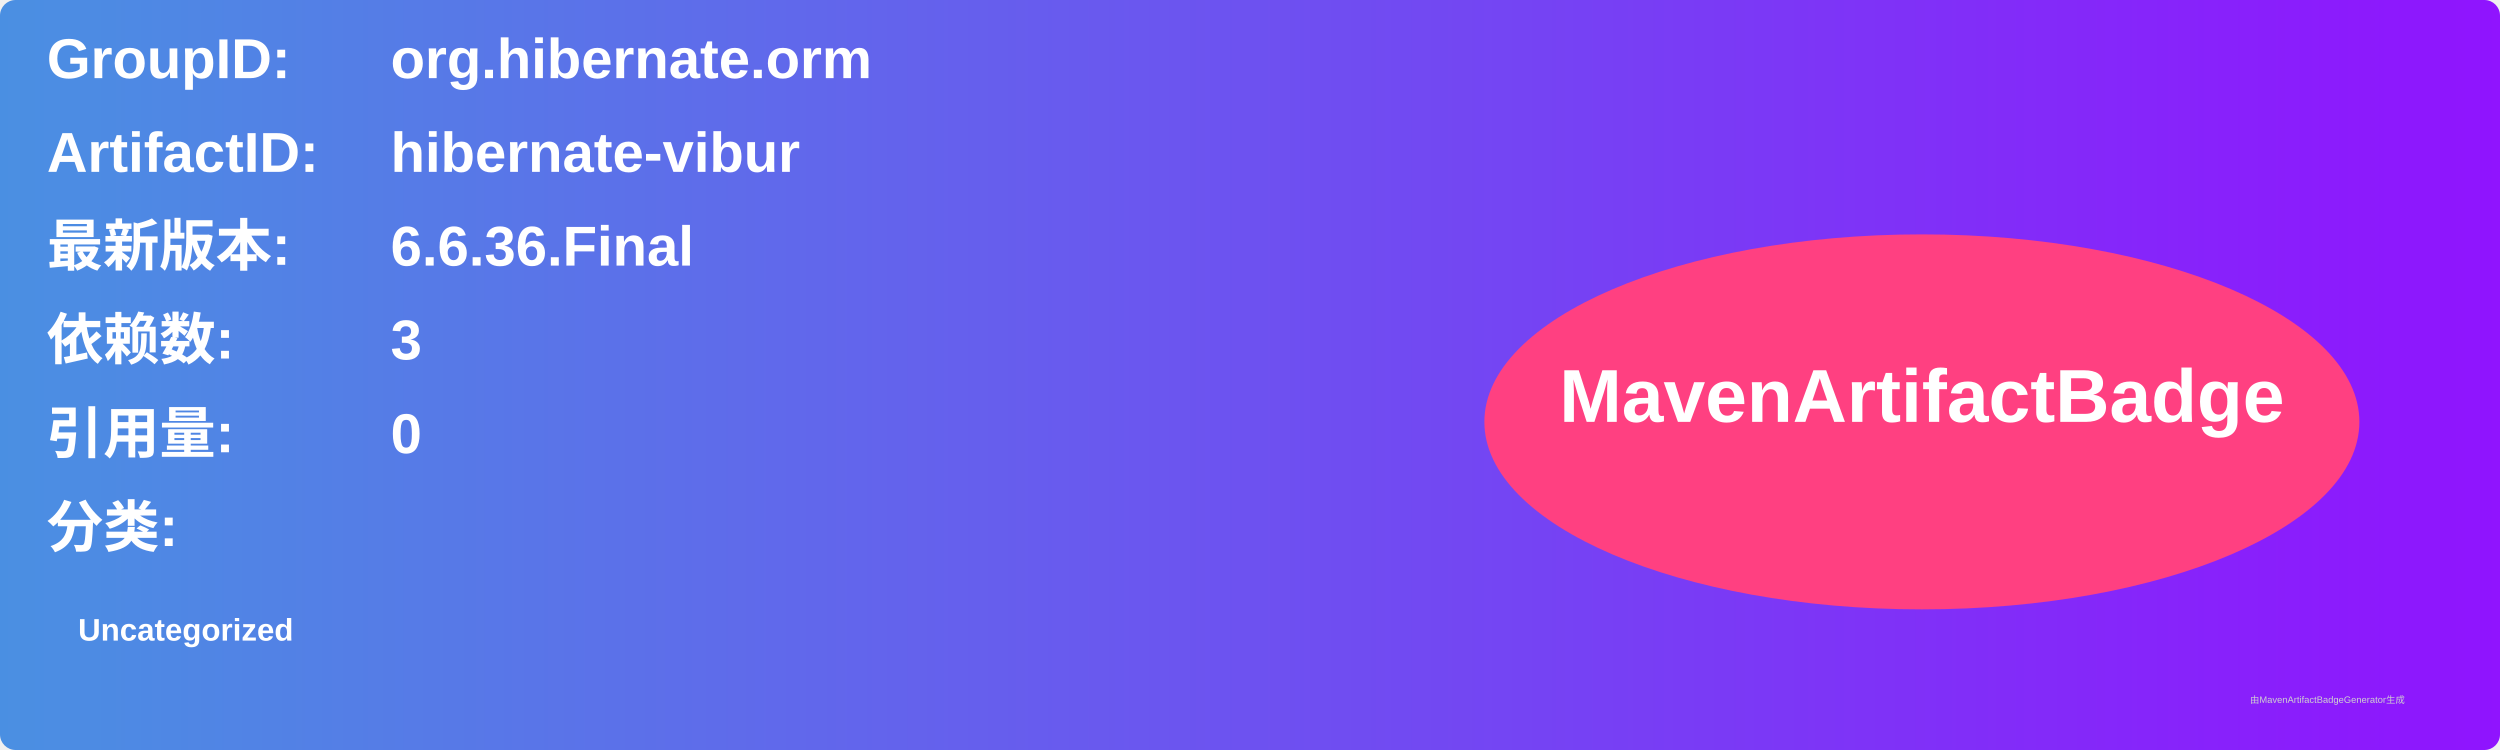
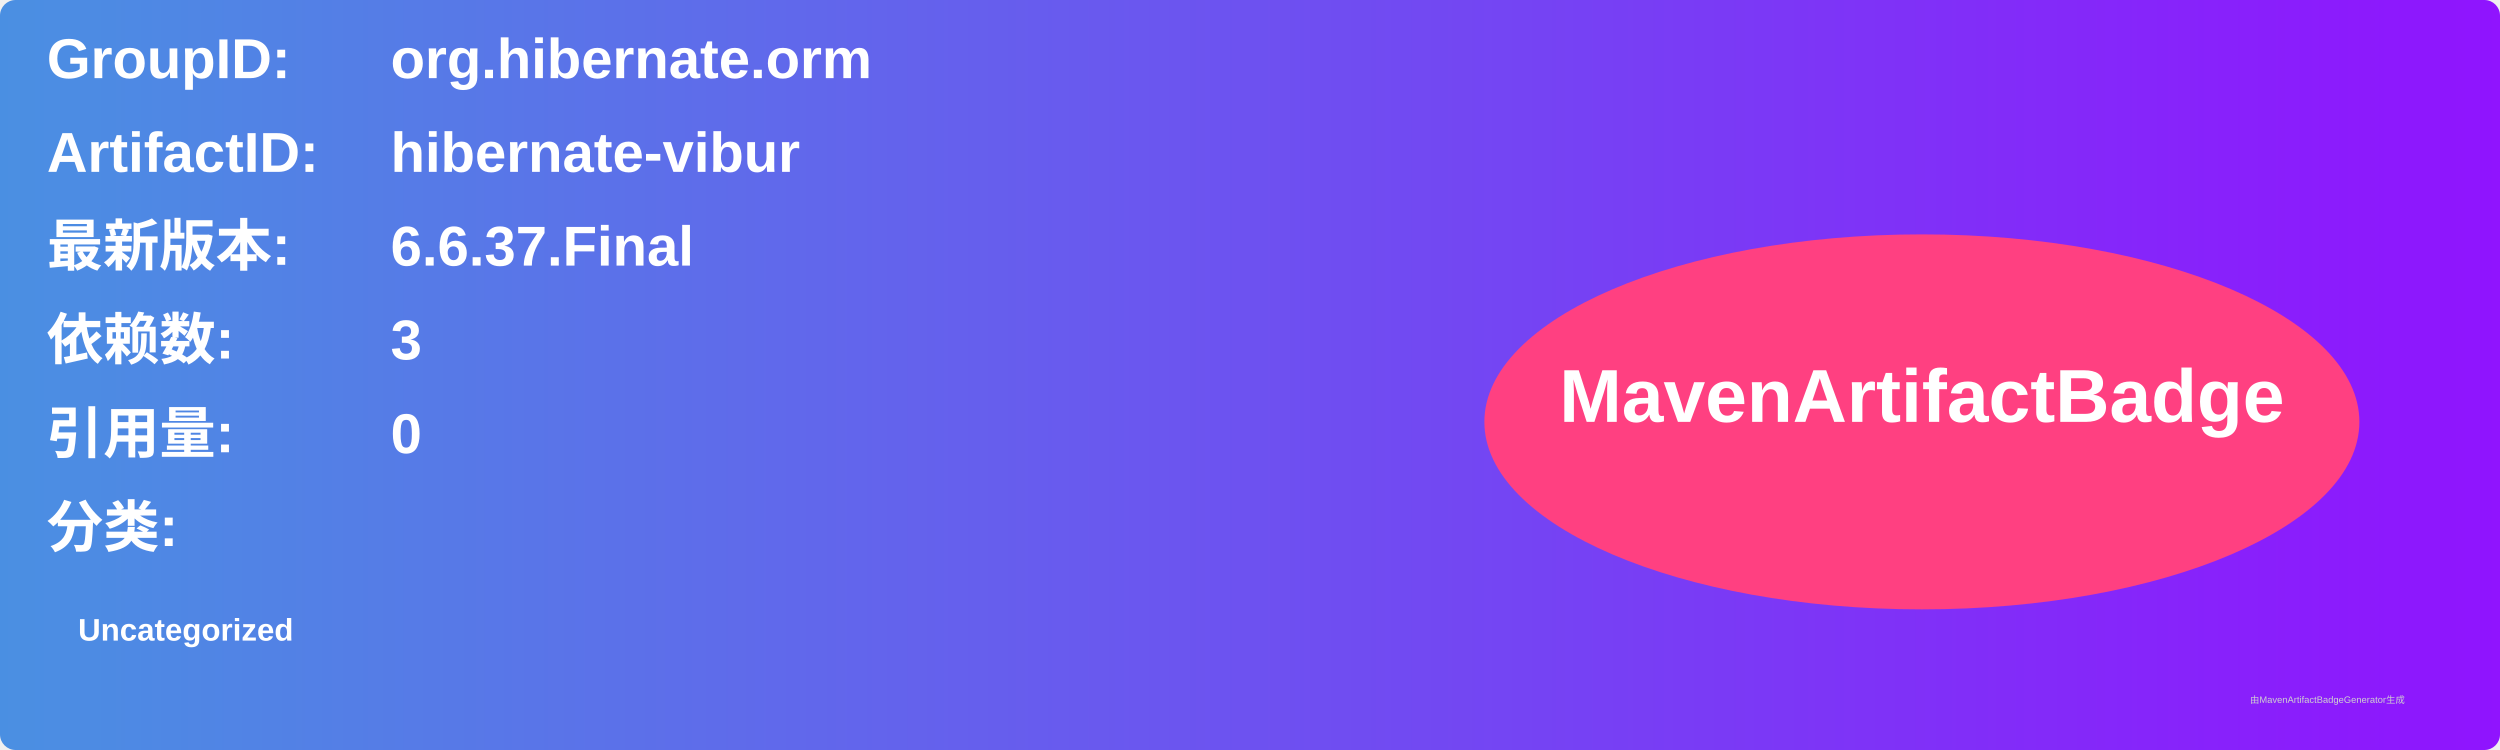
<svg xmlns="http://www.w3.org/2000/svg" width="800" height="240" viewBox="0 0 800 240">
  <linearGradient id="grad" x1="0%" y1="0%" x2="100%" y2="0%">
    <stop offset="0%" stop-color="#4a90e2" />
    <stop offset="100%" stop-color="#9013fe" />
  </linearGradient>
  <rect width="100%" height="100%" rx="5" ry="5" fill="url(#grad)" />
  <g transform="translate(15, 15)">
    <text x="0" y="10" font-family="Arial" font-size="18" fill="white" font-weight="bold" width="260">GroupID:</text>
    <text x="110" y="10" font-family="Arial" font-size="18" fill="white" font-weight="bold" width="460">org.hibernate.orm</text>
    <text x="0" y="40" font-family="Arial" font-size="18" fill="white" font-weight="bold" width="260">ArtifactID:</text>
    <text x="110" y="40" font-family="Arial" font-size="18" fill="white" font-weight="bold" width="460">hibernate-vibur</text>
    <text x="0" y="70" font-family="Arial" font-size="18" fill="white" font-weight="bold">最新版本:</text>
    <text x="110" y="70" font-family="Arial" font-size="18" fill="white" font-weight="bold">
-       <tspan font-weight="bold">6.6.36.Final</tspan>
+       <tspan font-weight="bold">6.6.37.Final</tspan>
    </text>
    <text x="0" y="100" font-family="Arial" font-size="18" fill="white" font-weight="bold">依赖数: </text>
    <text x="110" y="100" font-family="Arial" font-size="18" fill="white">
      <tspan font-weight="bold">3</tspan>
    </text>
    <text x="0" y="130" font-family="Arial" font-size="18" fill="white" font-weight="bold">引用量: </text>
    <text x="110" y="130" font-family="Arial" font-size="18" fill="white">
      <tspan font-weight="bold">0</tspan>
    </text>
    <text x="0" y="160" font-family="Arial" font-size="18" fill="white" font-weight="bold">分类:</text>
    <text x="10" y="190" font-family="Arial" font-size="10" fill="white">
      <tspan font-weight="bold">Uncategorized</tspan>
    </text>
    <ellipse cx="600" cy="120" rx="140" ry="60" fill="#ff4081" />
    <text x="600" y="120" text-anchor="middle" font-family="Arial" font-size="24" fill="white" font-weight="bold">MavenArtifactBadge</text>
  </g>
  <text x="720" y="225" font-family="Arial" font-size="3" fill="#d0d0d0">由MavenArtifactBadgeGenerator生成</text>
</svg>
